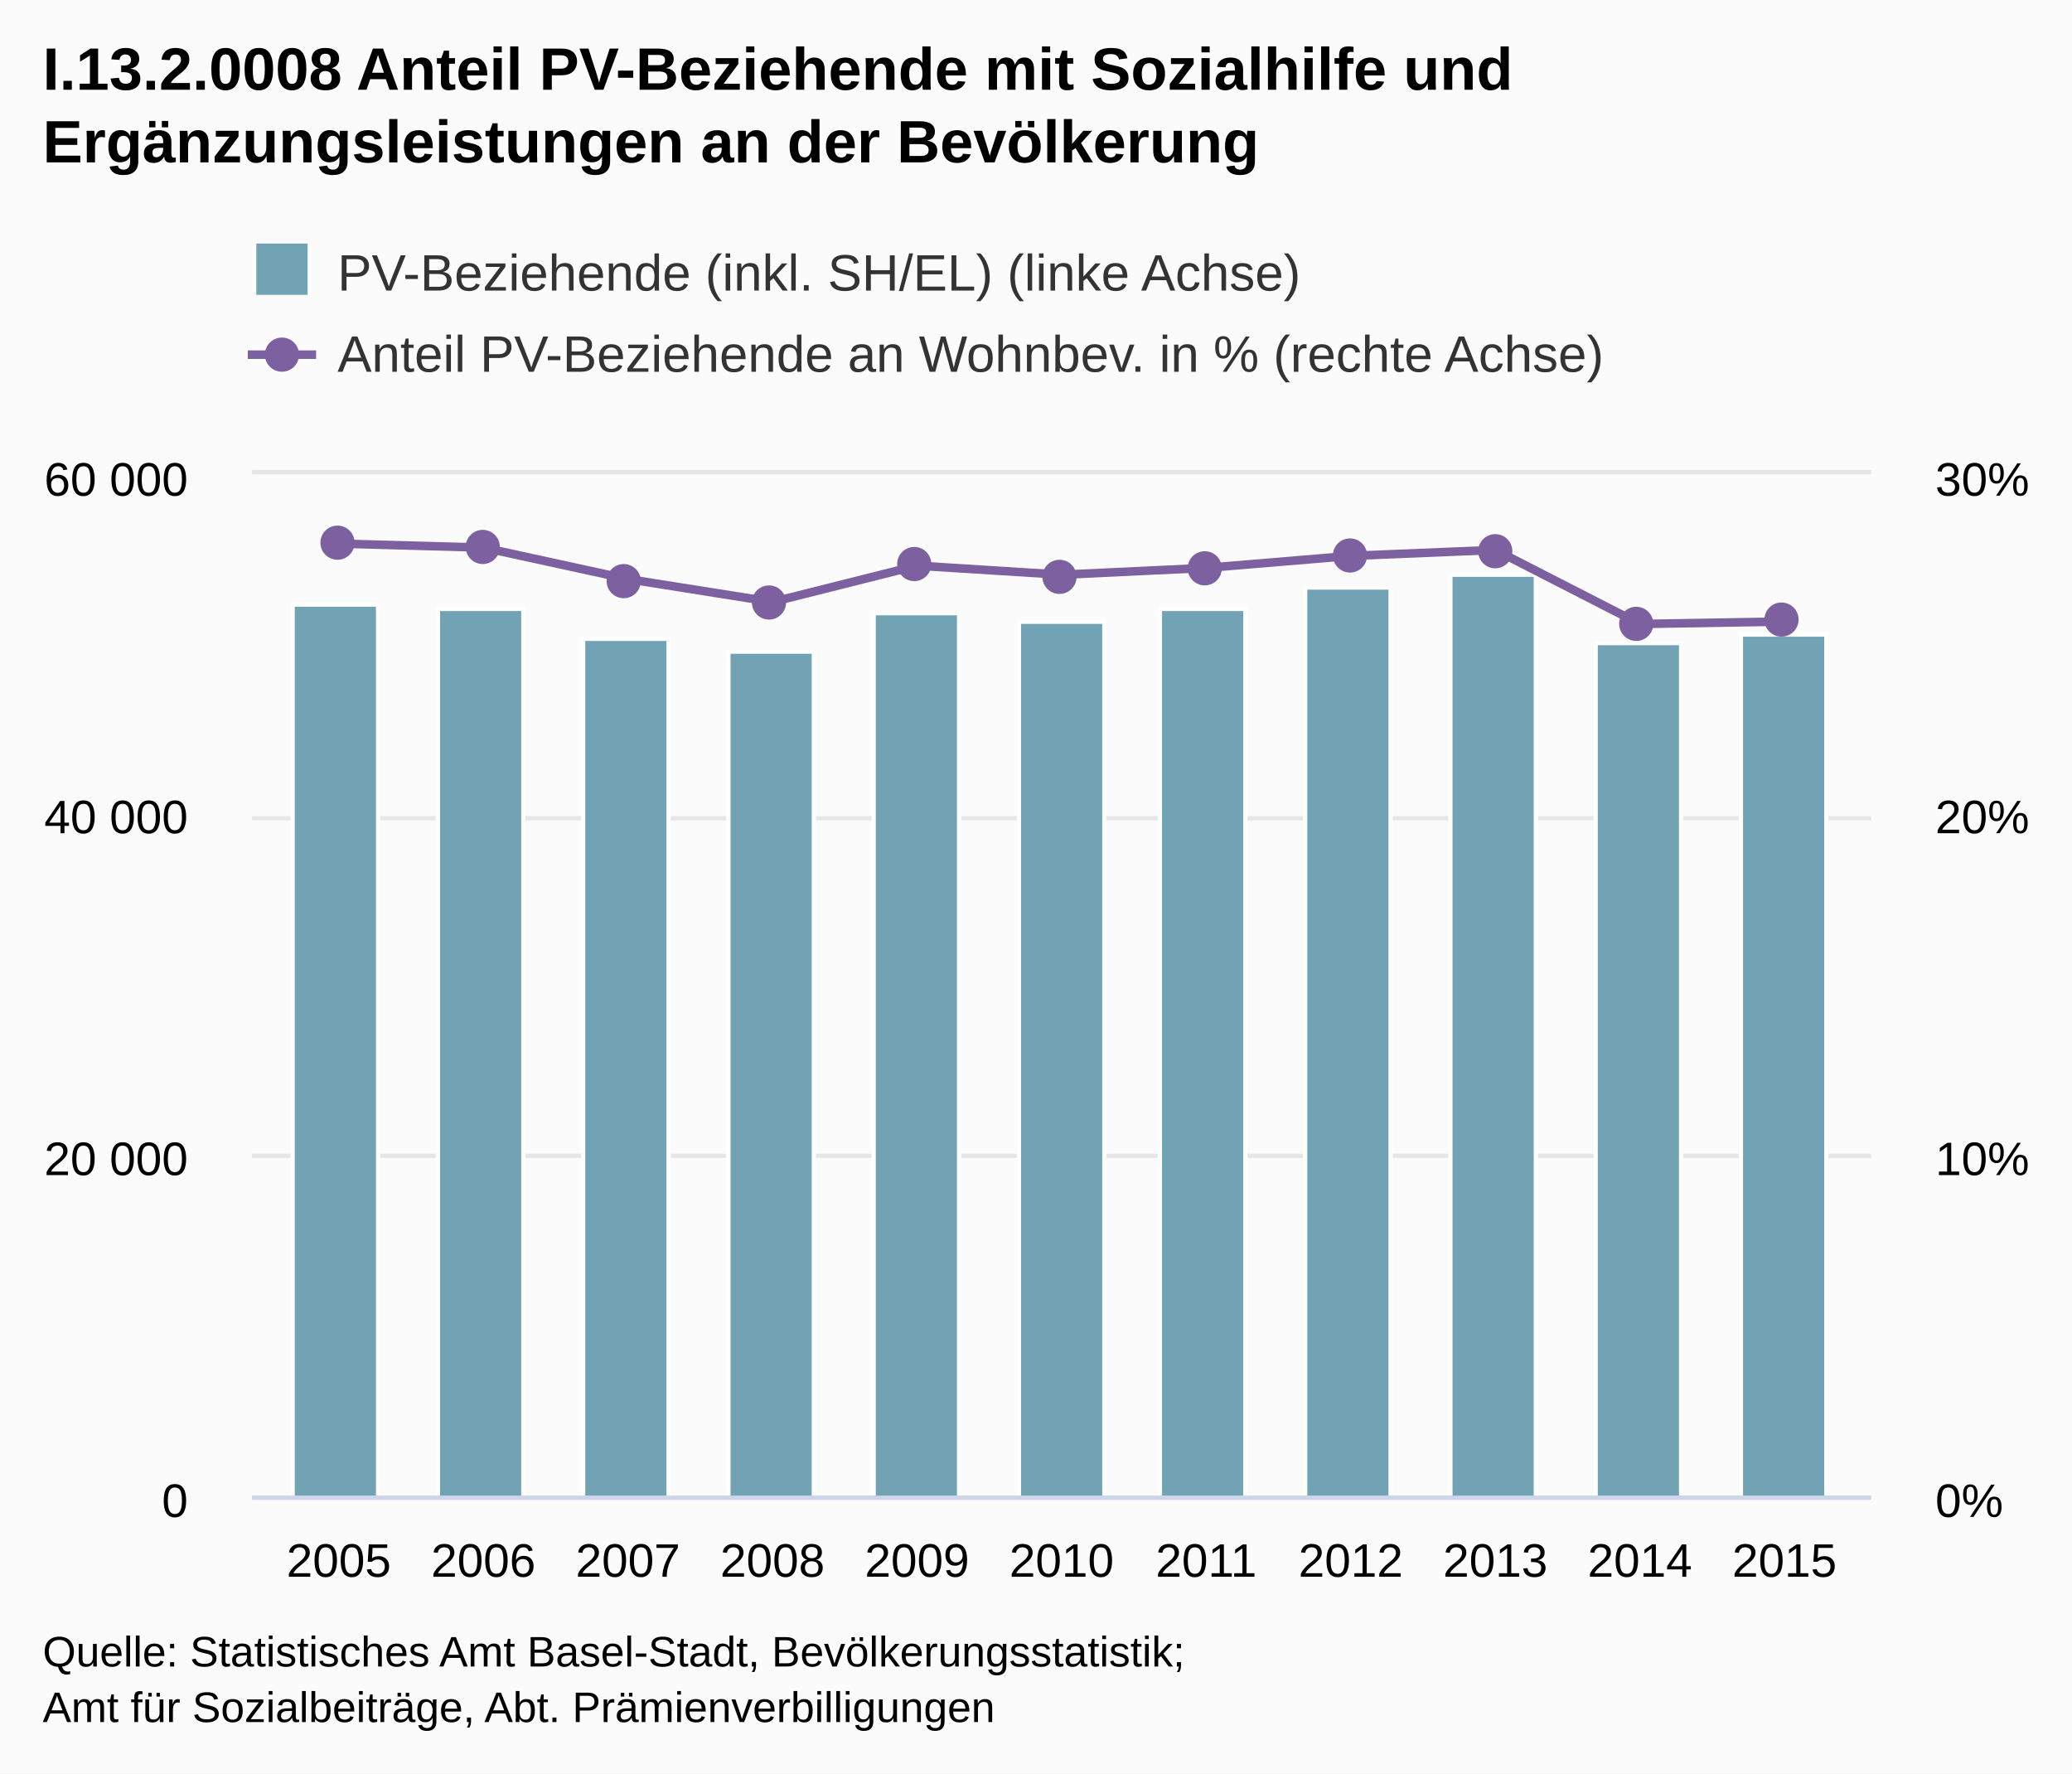
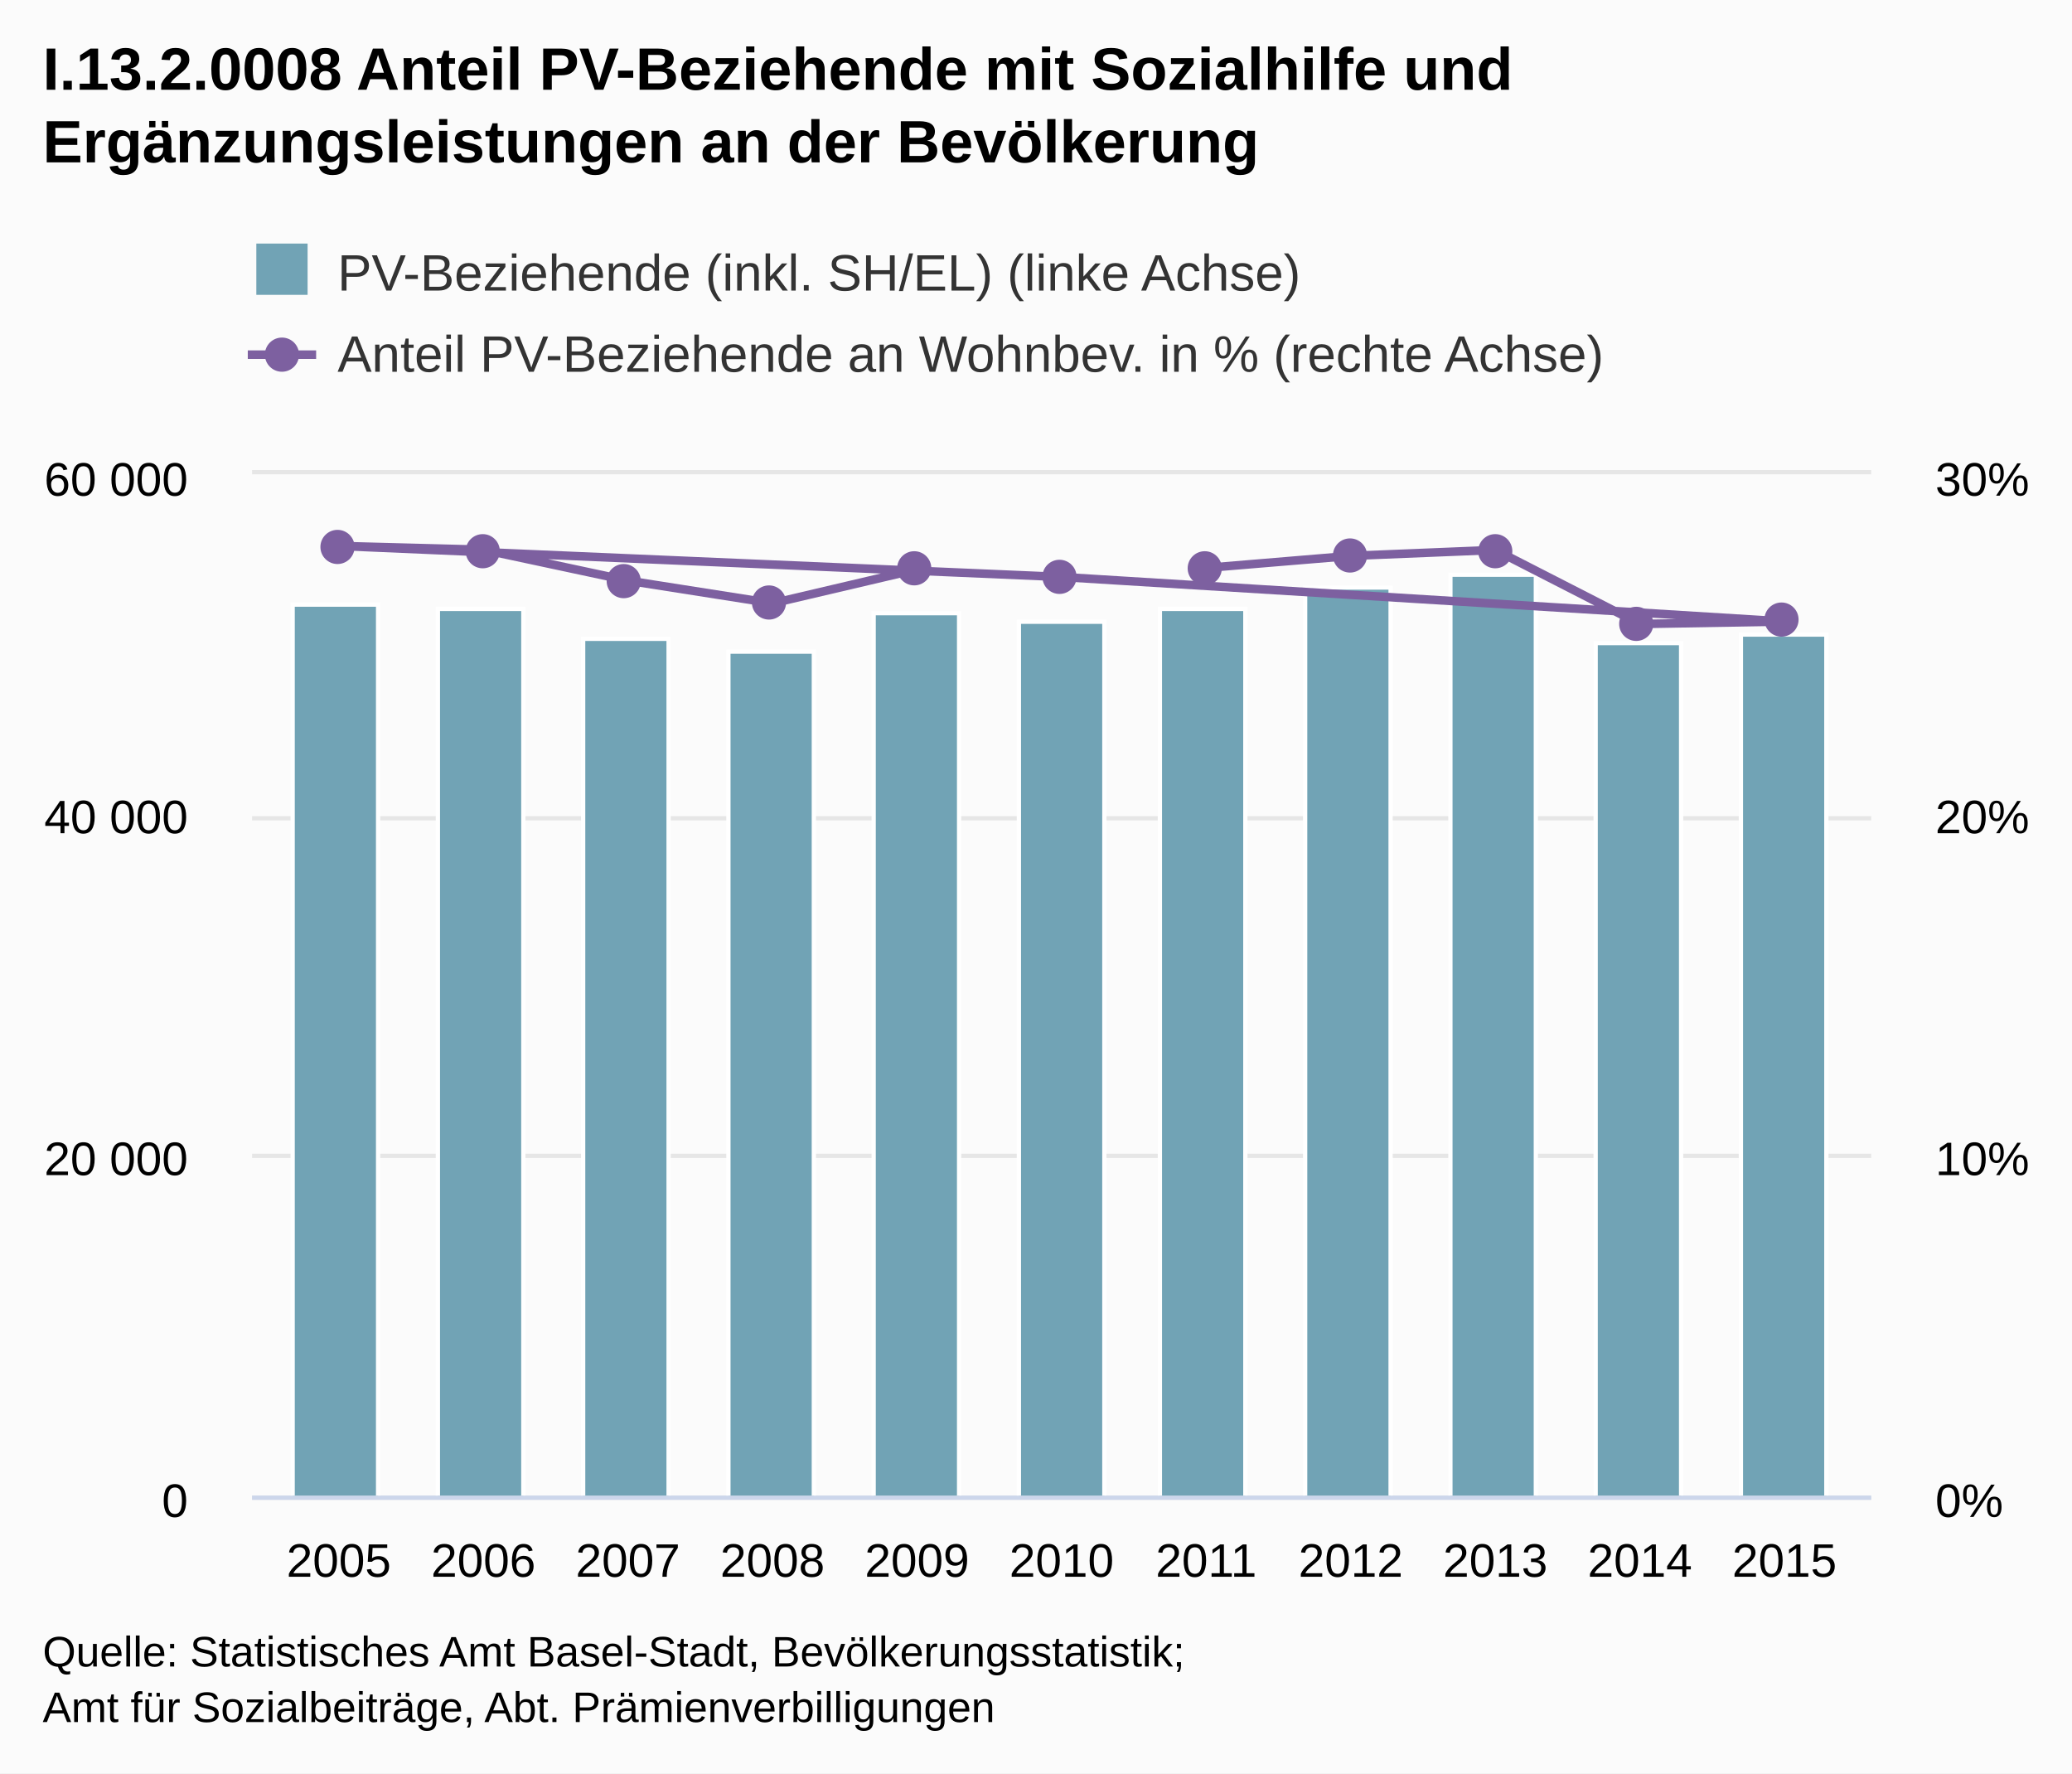
<svg xmlns="http://www.w3.org/2000/svg" class="highcharts-root" viewBox="0 0 485 415" font-family="Arial" font-size="12">
  <defs>
    <clipPath id="a">
      <path fill="none" d="M0 0h379v239H0z" />
    </clipPath>
  </defs>
  <rect fill="#fbfbfb" class="highcharts-background" width="485" height="415" rx="0" ry="0" />
  <path fill="none" class="highcharts-plot-background" d="M59 111h379v239H59z" />
  <g class="highcharts-grid highcharts-xaxis-grid">
    <path fill="none" class="highcharts-grid-line" d="M78.5 111v239m34-239v239m34-239v239m34-239v239m34-239v239m34-239v239m33-239v239m34-239v239m34-239v239m34-239v239m34-239v239" />
  </g>
  <g class="highcharts-grid highcharts-yaxis-grid">
    <path fill="none" stroke="#e6e6e6" class="highcharts-grid-line" d="M59 350.5h379m-379-80h379m-379-79h379m-379-81h379" />
  </g>
  <g class="highcharts-grid highcharts-yaxis-grid">
    <path fill="none" class="highcharts-grid-line" d="M59 350.5h379m-379-80h379m-379-79h379m-379-80h379" />
  </g>
  <path fill="none" class="highcharts-plot-border" d="M59 111h379v239H59z" />
  <g class="highcharts-axis highcharts-xaxis">
    <path fill="none" class="highcharts-axis-line" stroke="#ccd6eb" d="M59 350.5h379" />
  </g>
  <g class="highcharts-axis highcharts-yaxis">
    <path fill="none" class="highcharts-axis-line" d="M59 111v239" />
  </g>
  <g class="highcharts-axis highcharts-yaxis">
    <path fill="none" class="highcharts-axis-line" d="M438 111v239" />
  </g>
  <g class="highcharts-series-group">
    <g class="highcharts-series highcharts-series-0 highcharts-column-series highcharts-color-undefined highcharts-tracker" transform="translate(59 111)" clip-path="url(#a)">
-       <path fill="#71a3b5" class="highcharts-point" stroke="#fff" d="M9.5 30.5h20v209h-20zm34 1h20v208h-20zm34 7h20v201h-20zm34 3h20v198h-20zm34-9h20v207h-20zm34 2h20v205h-20zm33-3h20v208h-20zm34-5h20v213h-20zm34-3h20v216h-20zm34 16h20v200h-20zm34-2h20v202h-20z" />
+       <path fill="#71a3b5" class="highcharts-point" stroke="#fff" d="M212.5 31.5h20v208h-20zm34-5h20v213h-20zm34-3h20v216h-20zm34 16h20v200h-20zm34-2h20v202h-20zm-169-3h20v205h-20zm-170-4h20v209h-20zm34 1h20v208h-20zm34 7h20v201h-20zm34 3h20v198h-20zm34-9h20v207h-20z" />
    </g>
    <g class="highcharts-series highcharts-series-1 highcharts-line-series highcharts-color-undefined" transform="translate(59 111)" clip-path="url(#a)">
-       <path fill="none" d="M20.304 16.22l33.839.93 33.84 7.373 33.838 5.354 33.84-8.504 33.839 2.129 33.84-1.595 33.839-2.821 33.839-1.382 33.84 17.327 33.838-.579" class="highcharts-graph" stroke="#7d60a0" stroke-width="2" stroke-linejoin="round" stroke-linecap="round" />
-       <path fill="none" d="M10.304 16.22h10l33.839.93 33.84 7.373 33.838 5.354 33.84-8.504 33.839 2.129 33.84-1.595 33.839-2.821 33.839-1.382 33.84 17.327 33.838-.579h10" stroke-linejoin="round" stroke="rgba(192,192,192,0)" stroke-width="22" class="highcharts-tracker" />
+       <path fill="none" d="M223.34 21.907l33.839-2.821 33.839-1.382 33.84 17.327 33.838-.579L189.5 24.028 20.304 16.763l33.839.887 33.84 7.233 33.838 5.305 33.84-7.937" class="highcharts-graph" stroke="#7d60a0" stroke-width="2" stroke-linejoin="round" stroke-linecap="round" />
+       <path fill="none" d="M213.34 21.907h10l33.839-2.821 33.839-1.382 33.84 17.327 33.838-.579L189.5 24.028 20.304 16.763l33.839.887 33.84 7.233 33.838 5.305 33.84-7.937h10" stroke-linejoin="round" stroke="rgba(192,192,192,0)" stroke-width="22" class="highcharts-tracker" />
    </g>
    <g class="highcharts-markers highcharts-series-1 highcharts-line-series highcharts-color-undefined highcharts-tracker">
-       <path fill="#7d60a0" d="M83 127a4 4 0 1 1 0-.004zm34 1a4 4 0 1 1 0-.004zm33 8a4 4 0 1 1 0-.004zm34 5a4 4 0 1 1 0-.004zm34-9a4 4 0 1 1 0-.004zm34 3a4 4 0 1 1 0-.004zm34-2a4 4 0 1 1 0-.004zm34-3a4 4 0 1 1 0-.004zm34-1a4 4 0 1 1 0-.004zm33 17a4 4 0 1 1 0-.004zm34-1a4 4 0 1 1 0-.004z" class="highcharts-point" />
+       <path fill="#7d60a0" d="M286 133a4 4 0 1 1 0-.004zm34-3a4 4 0 1 1 0-.004zm34-1a4 4 0 1 1 0-.004zm33 17a4 4 0 1 1 0-.004zm34-1a4 4 0 1 1 0-.004zm-169-10a4 4 0 1 1 0-.004zm-169-7a4 4 0 1 1 0-.004zm34 1a4 4 0 1 1 0-.004zm33 7a4 4 0 1 1 0-.004zm34 5a4 4 0 1 1 0-.004zm34-8a4 4 0 1 1 0-.004z" class="highcharts-point" />
    </g>
  </g>
  <text x="10" class="highcharts-title" y="21" color="#000" font-size="14" font-weight="700">
    <tspan>I.13.2.0008 Anteil PV-Beziehende mit Sozialhilfe und</tspan>
    <tspan dy="17" x="10">Ergänzungsleistungen an der Bevölkerung</tspan>
  </text>
  <g class="highcharts-legend" transform="translate(50 50)">
    <rect fill="none" class="highcharts-legend-box" rx="0" ry="0" width="335" height="49" />
    <g class="highcharts-legend-item highcharts-column-series highcharts-color-undefined highcharts-series-0">
      <text x="21" y="15" color="#333" font-weight="400" cursor="pointer" fill="#333" transform="translate(8 3)">
        <tspan>PV-Beziehende (inkl. SH/EL) (linke Achse)</tspan>
      </text>
      <path fill="#71a3b5" class="highcharts-point" d="M10 7h12v12H10z" />
    </g>
    <g class="highcharts-legend-item highcharts-line-series highcharts-color-undefined highcharts-series-1">
      <path fill="none" d="M8 33h16" class="highcharts-graph" stroke="#7d60a0" stroke-width="2" />
      <path fill="#7d60a0" d="M20 33a4 4 0 1 1 0-.004z" class="highcharts-point" />
      <text x="21" y="15" color="#333" font-weight="400" cursor="pointer" fill="#333" transform="translate(8 22)">
        <tspan>Anteil PV-Beziehende an Wohnbev. in % (rechte Achse)</tspan>
      </text>
    </g>
  </g>
  <g class="highcharts-axis-labels highcharts-xaxis-labels" text-anchor="middle" color="#000" cursor="default" font-size="11">
    <text x="79.304" y="369">
            2005
        </text>
    <text x="113.143" y="369">
            2006
        </text>
    <text x="146.982" y="369">
            2007
        </text>
    <text x="180.821" y="369">
            2008
        </text>
    <text x="214.661" y="369">
            2009
        </text>
    <text x="248.5" y="369">
            2010
        </text>
    <text x="282.339" y="369">
            2011
        </text>
    <text x="316.179" y="369">
            2012
        </text>
    <text x="350.018" y="369">
            2013
        </text>
    <text x="383.857" y="369">
            2014
        </text>
    <text x="417.696" y="369">
            2015
        </text>
  </g>
  <g class="highcharts-axis-labels highcharts-yaxis-labels" text-anchor="end" color="#000" cursor="default" font-size="11">
    <text x="44" y="355">
      <tspan>0</tspan>
    </text>
    <text x="44" y="275">
      <tspan>20 000</tspan>
    </text>
    <text x="44" y="195">
      <tspan>40 000</tspan>
    </text>
    <text x="44" y="116">
      <tspan>60 000</tspan>
    </text>
  </g>
  <g class="highcharts-axis-labels highcharts-yaxis-labels" color="#000" cursor="default" font-size="11">
    <text x="453" y="355">
      <tspan>0%</tspan>
    </text>
    <text x="453" y="275">
      <tspan>10%</tspan>
    </text>
    <text x="453" y="195">
      <tspan>20%</tspan>
    </text>
    <text x="453" y="116">
      <tspan>30%</tspan>
    </text>
  </g>
  <text x="10" class="highcharts-credits" y="390" cursor="default" color="#000" font-size="10">
    <tspan>Quelle: Statistisches Amt Basel-Stadt, Bevölkerungsstatistik;</tspan>
    <tspan x="10" dy="13">Amt für Sozialbeiträge, Abt. Prämienverbilligungen</tspan>
  </text>
</svg>
